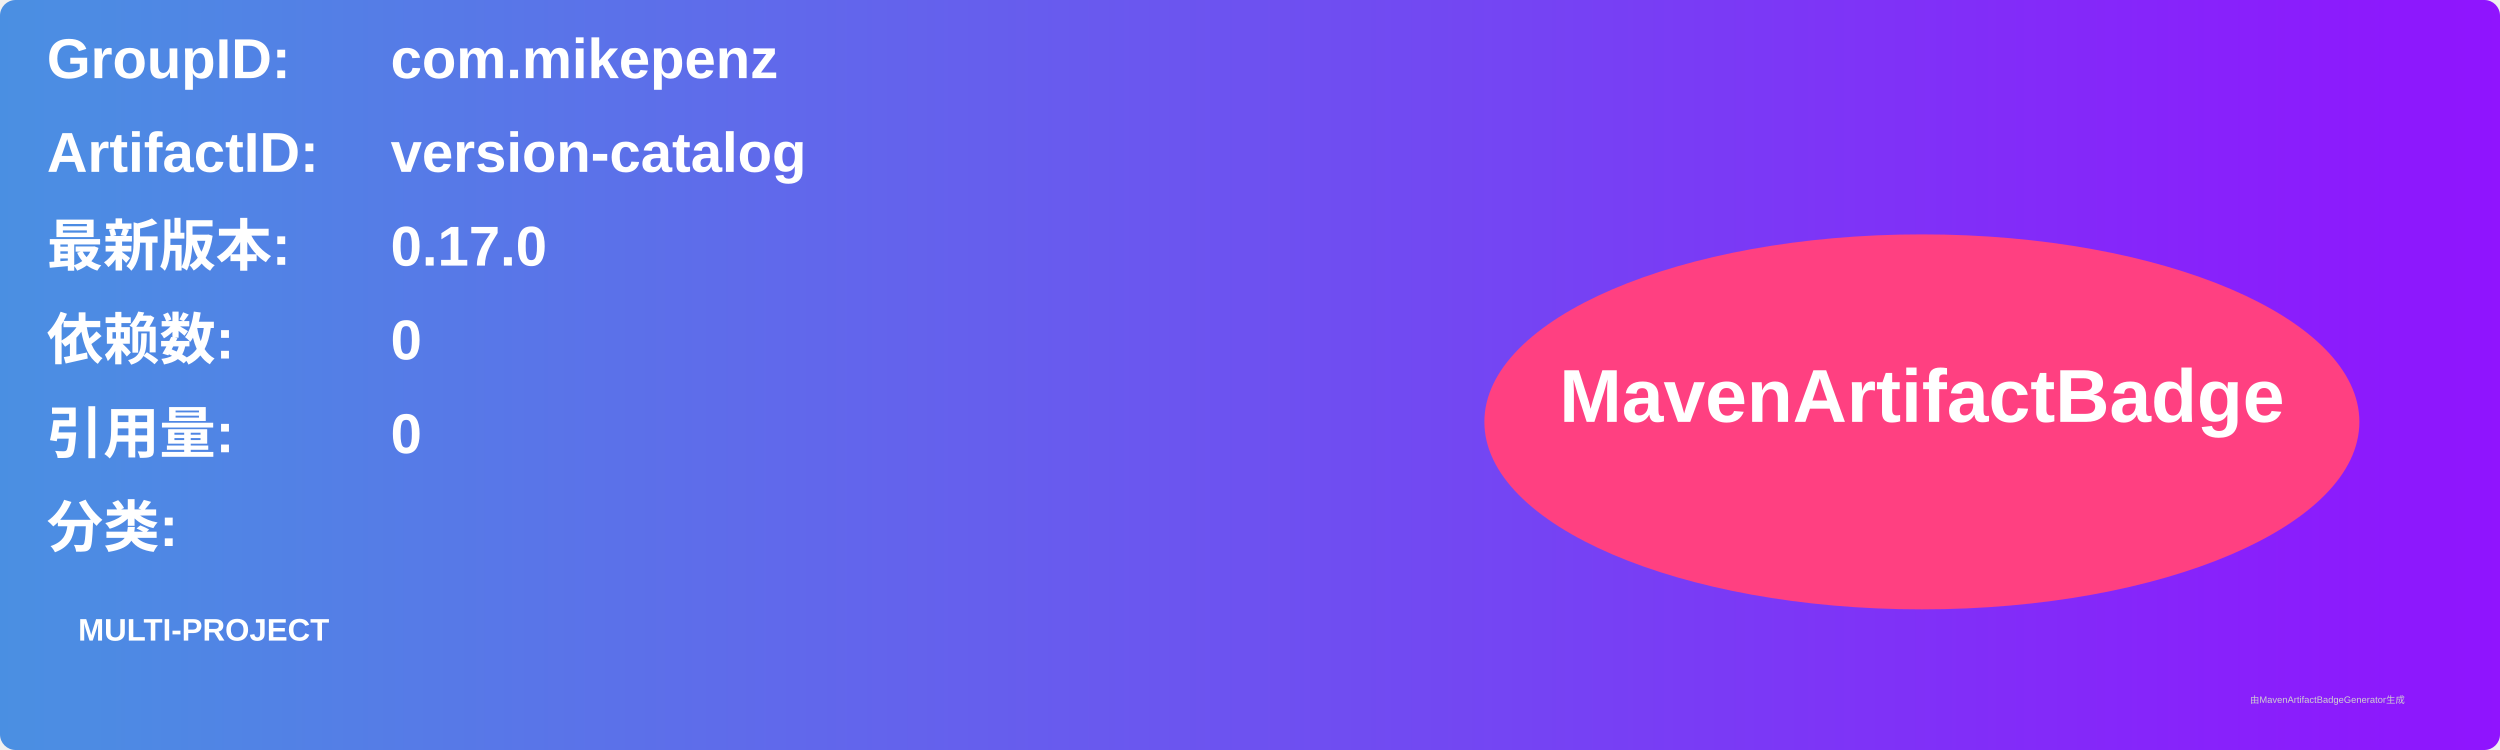
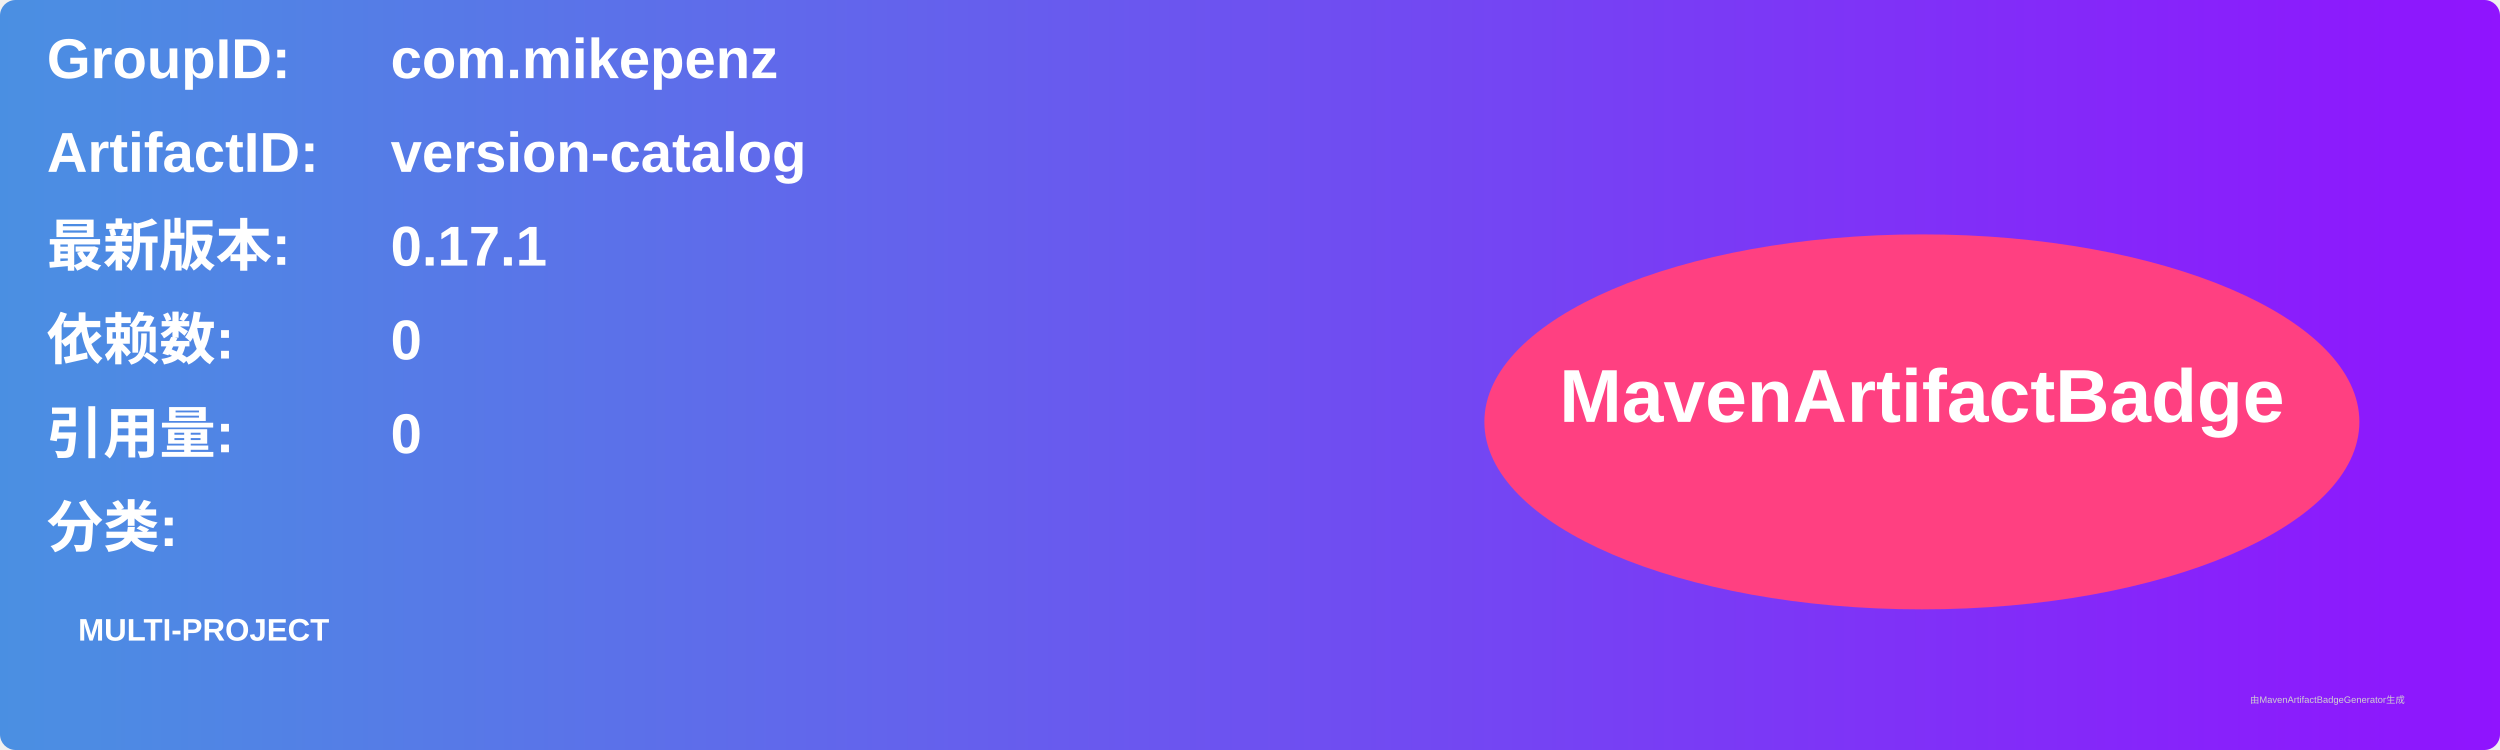
<svg xmlns="http://www.w3.org/2000/svg" width="800" height="240" viewBox="0 0 800 240">
  <linearGradient id="grad" x1="0%" y1="0%" x2="100%" y2="0%">
    <stop offset="0%" stop-color="#4a90e2" />
    <stop offset="100%" stop-color="#9013fe" />
  </linearGradient>
  <rect width="100%" height="100%" rx="5" ry="5" fill="url(#grad)" />
  <g transform="translate(15, 15)">
    <text x="0" y="10" font-family="Arial" font-size="18" fill="white" font-weight="bold" width="260">GroupID:</text>
    <text x="110" y="10" font-family="Arial" font-size="18" fill="white" font-weight="bold" width="460">com.mikepenz</text>
    <text x="0" y="40" font-family="Arial" font-size="18" fill="white" font-weight="bold" width="260">ArtifactID:</text>
    <text x="110" y="40" font-family="Arial" font-size="18" fill="white" font-weight="bold" width="460">version-catalog</text>
    <text x="0" y="70" font-family="Arial" font-size="18" fill="white" font-weight="bold">最新版本:</text>
    <text x="110" y="70" font-family="Arial" font-size="18" fill="white" font-weight="bold">
-       <tspan font-weight="bold">0.17.0</tspan>
+       <tspan font-weight="bold">0.17.1</tspan>
    </text>
    <text x="0" y="100" font-family="Arial" font-size="18" fill="white" font-weight="bold">依赖数: </text>
    <text x="110" y="100" font-family="Arial" font-size="18" fill="white">
      <tspan font-weight="bold">0</tspan>
    </text>
    <text x="0" y="130" font-family="Arial" font-size="18" fill="white" font-weight="bold">引用量: </text>
    <text x="110" y="130" font-family="Arial" font-size="18" fill="white">
      <tspan font-weight="bold">0</tspan>
    </text>
    <text x="0" y="160" font-family="Arial" font-size="18" fill="white" font-weight="bold">分类:</text>
    <text x="10" y="190" font-family="Arial" font-size="10" fill="white">
      <tspan font-weight="bold">MULTI-PROJECT</tspan>
    </text>
    <ellipse cx="600" cy="120" rx="140" ry="60" fill="#ff4081" />
    <text x="600" y="120" text-anchor="middle" font-family="Arial" font-size="24" fill="white" font-weight="bold">MavenArtifactBadge</text>
  </g>
  <text x="720" y="225" font-family="Arial" font-size="3" fill="#d0d0d0">由MavenArtifactBadgeGenerator生成</text>
</svg>
